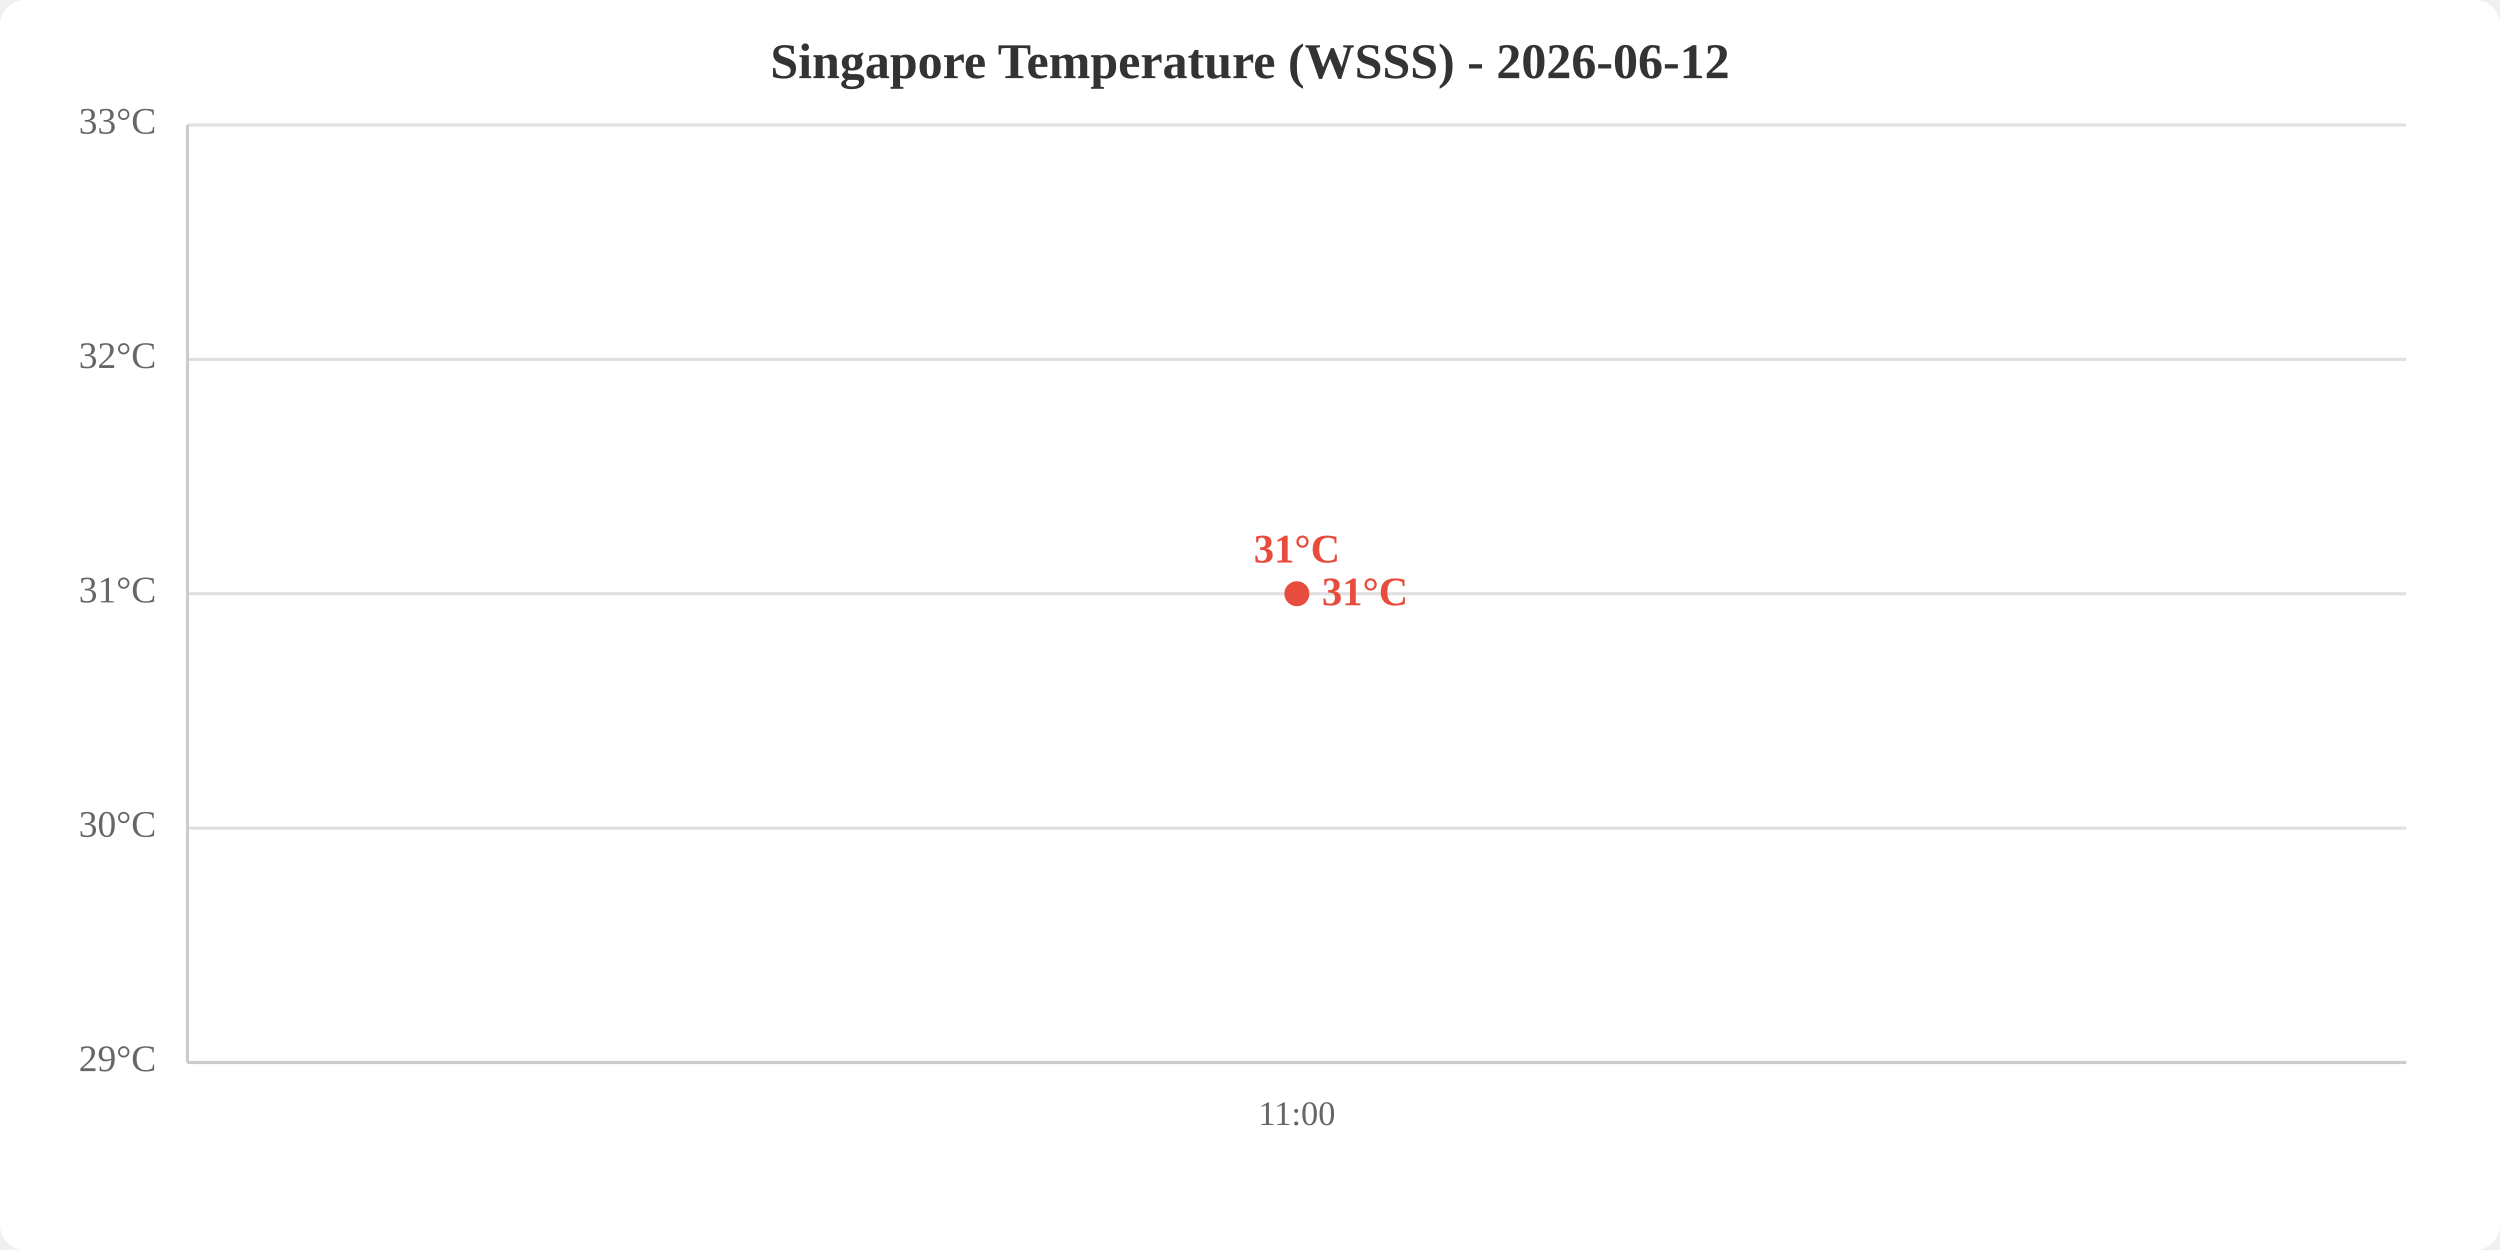
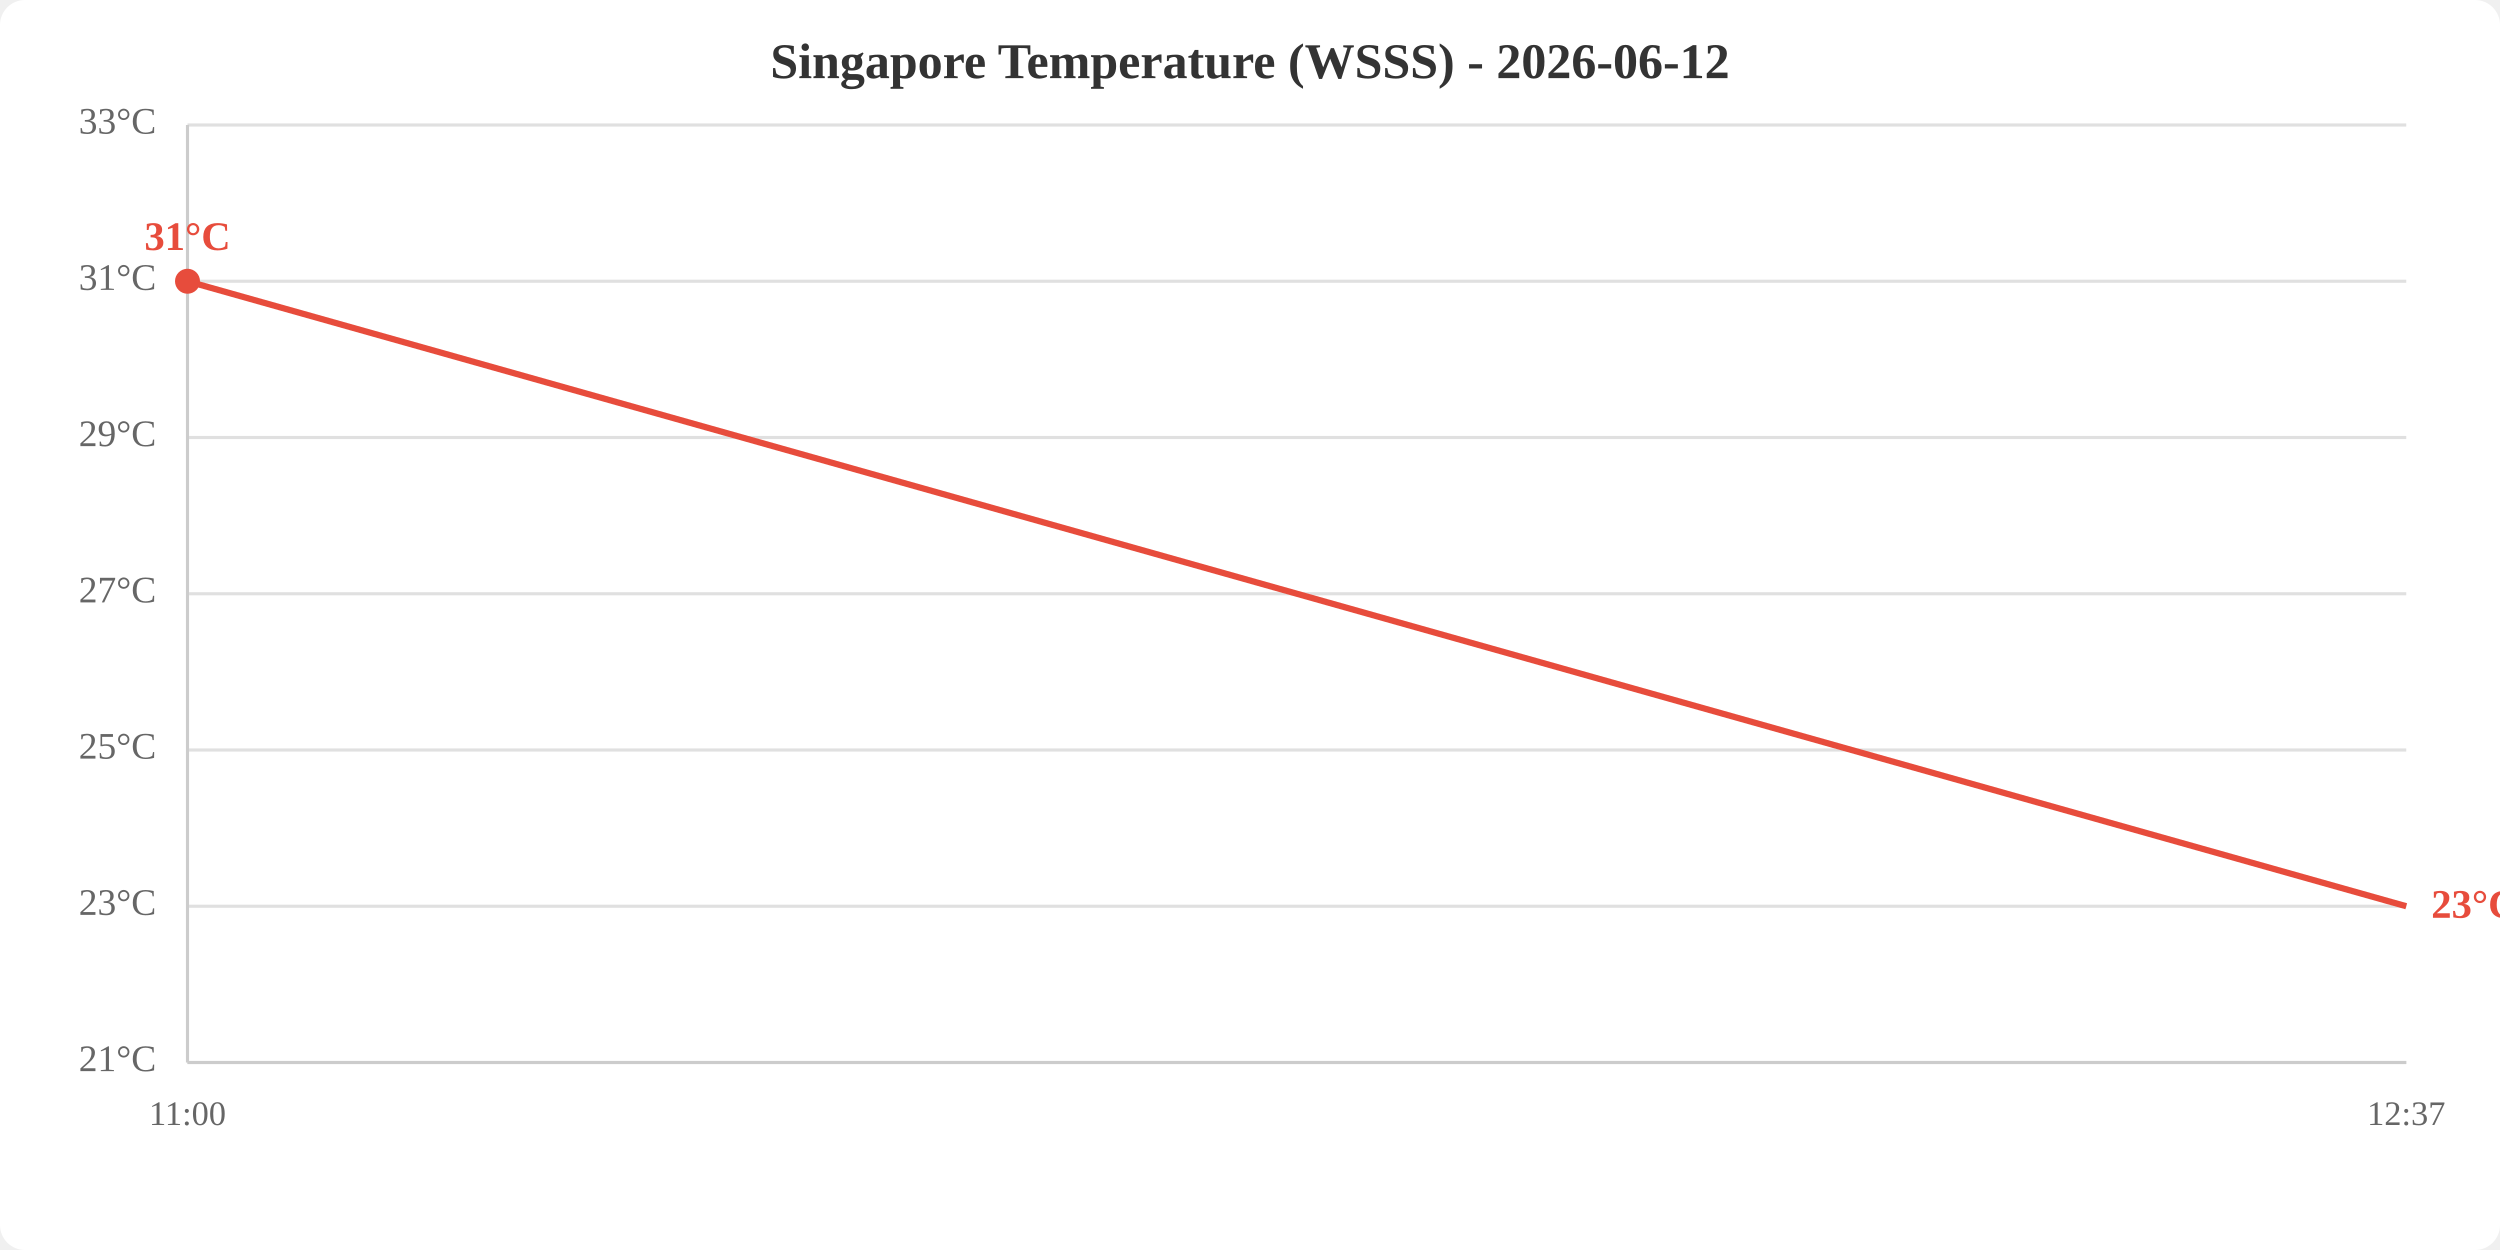
<svg xmlns="http://www.w3.org/2000/svg" viewBox="0 0 800 400" width="800" height="400">
  <rect width="800" height="400" fill="white" rx="8" />
  <text x="400.0" y="25" text-anchor="middle" font-size="16" font-weight="bold" fill="#333">Singapore Temperature (WSSS) - 2026-06-12</text>
  <line x1="60" y1="340.0" x2="770" y2="340.0" stroke="#e0e0e0" stroke-width="1" />
-   <line x1="60" y1="265.0" x2="770" y2="265.0" stroke="#e0e0e0" stroke-width="1" />
+   <line x1="60" y1="290.0" x2="770" y2="290.0" stroke="#e0e0e0" stroke-width="1" />
+   <line x1="60" y1="240.0" x2="770" y2="240.0" stroke="#e0e0e0" stroke-width="1" />
  <line x1="60" y1="190.0" x2="770" y2="190.0" stroke="#e0e0e0" stroke-width="1" />
-   <line x1="60" y1="115.0" x2="770" y2="115.0" stroke="#e0e0e0" stroke-width="1" />
+   <line x1="60" y1="140.0" x2="770" y2="140.0" stroke="#e0e0e0" stroke-width="1" />
+   <line x1="60" y1="90.0" x2="770" y2="90.0" stroke="#e0e0e0" stroke-width="1" />
  <line x1="60" y1="40.0" x2="770" y2="40.0" stroke="#e0e0e0" stroke-width="1" />
-   <text x="50" y="340.0" text-anchor="end" dominant-baseline="middle" fill="#666" font-size="12">29°C</text>
-   <text x="50" y="265.0" text-anchor="end" dominant-baseline="middle" fill="#666" font-size="12">30°C</text>
-   <text x="50" y="190.0" text-anchor="end" dominant-baseline="middle" fill="#666" font-size="12">31°C</text>
-   <text x="50" y="115.0" text-anchor="end" dominant-baseline="middle" fill="#666" font-size="12">32°C</text>
+   <text x="50" y="340.0" text-anchor="end" dominant-baseline="middle" fill="#666" font-size="12">21°C</text>
+   <text x="50" y="290.0" text-anchor="end" dominant-baseline="middle" fill="#666" font-size="12">23°C</text>
+   <text x="50" y="240.0" text-anchor="end" dominant-baseline="middle" fill="#666" font-size="12">25°C</text>
+   <text x="50" y="190.0" text-anchor="end" dominant-baseline="middle" fill="#666" font-size="12">27°C</text>
+   <text x="50" y="140.0" text-anchor="end" dominant-baseline="middle" fill="#666" font-size="12">29°C</text>
+   <text x="50" y="90.0" text-anchor="end" dominant-baseline="middle" fill="#666" font-size="12">31°C</text>
  <text x="50" y="40.0" text-anchor="end" dominant-baseline="middle" fill="#666" font-size="12">33°C</text>
-   <text x="415.0" y="360" text-anchor="middle" fill="#666" font-size="11">11:00</text>
+   <text x="60.0" y="360" text-anchor="middle" fill="#666" font-size="11">11:00</text>
+   <text x="770.0" y="360" text-anchor="middle" fill="#666" font-size="11">12:37</text>
  <line x1="60" y1="40" x2="60" y2="340" stroke="#ccc" stroke-width="1" />
  <line x1="60" y1="340" x2="770" y2="340" stroke="#ccc" stroke-width="1" />
-   <polyline points="415.0,190.0" fill="none" stroke="#e74c3c" stroke-width="2" />
-   <circle cx="415.0" cy="190.0" r="4" fill="#e74c3c" />
-   <text x="415.0" y="180.0" text-anchor="middle" fill="#e74c3c" font-size="13" font-weight="bold">31°C</text>
-   <text x="423.0" y="190.0" fill="#e74c3c" font-size="13" font-weight="bold" dominant-baseline="middle">31°C</text>
+   <polyline points="60.0,90.0 770.0,290.0" fill="none" stroke="#e74c3c" stroke-width="2" />
+   <circle cx="60.0" cy="90.0" r="4" fill="#e74c3c" />
+   <text x="60.0" y="80.0" text-anchor="middle" fill="#e74c3c" font-size="13" font-weight="bold">31°C</text>
+   <text x="778.0" y="290.0" fill="#e74c3c" font-size="13" font-weight="bold" dominant-baseline="middle">23°C</text>
</svg>
